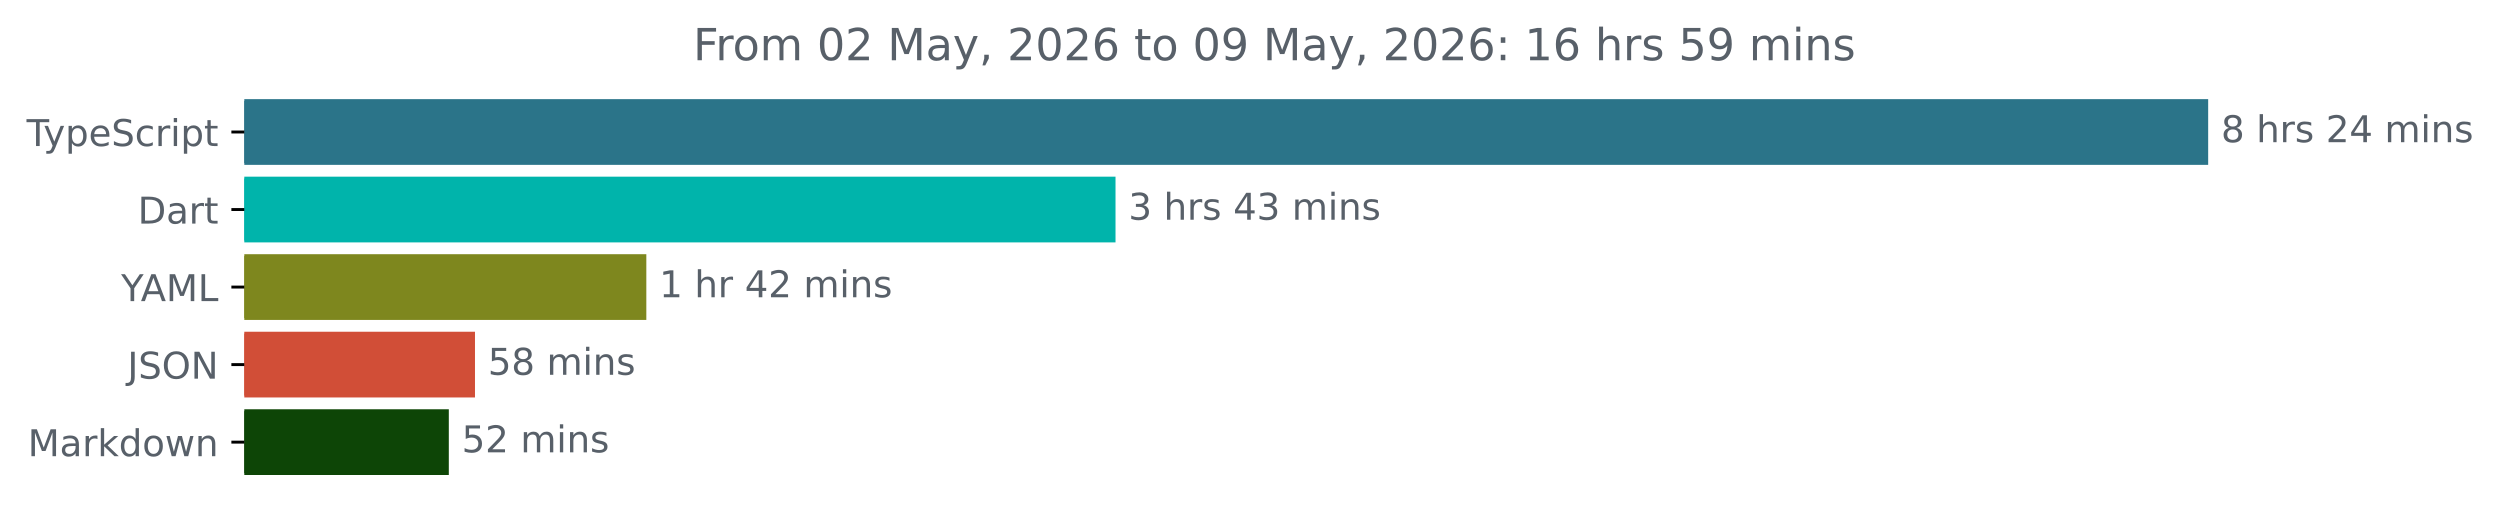
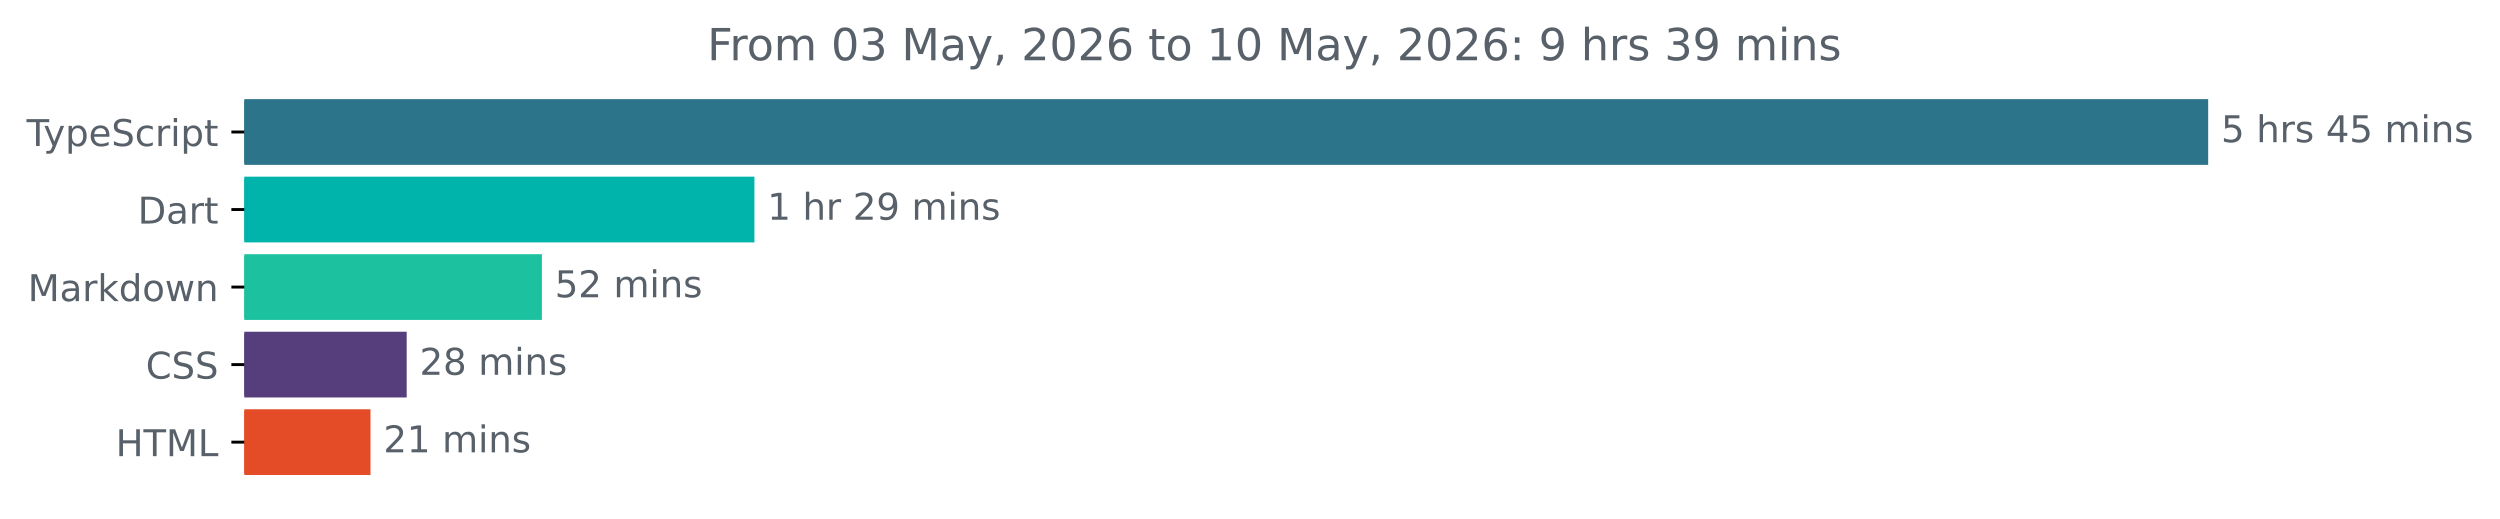
<svg xmlns="http://www.w3.org/2000/svg" xmlns:xlink="http://www.w3.org/1999/xlink" width="677.144pt" height="140.398pt" viewBox="0 0 677.144 140.398" version="1.1">
  <defs>
    <style type="text/css">*{stroke-linejoin: round; stroke-linecap: butt}</style>
  </defs>
  <g id="figure_1">
    <g id="patch_1">
      <path d="M -0 140.398  L 677.144 140.398  L 677.144 0  L -0 0  L -0 140.398  z " style="fill: none" />
    </g>
    <g id="axes_1">
      <g id="patch_2">
-         <path d="M 66.17 27.358  L 597.599 27.358  L 597.599 44.158  L 66.17 44.158  z " clip-path="url(#p2ad620aa1d)" style="fill: #2b7489; stroke: #2b7489; stroke-linejoin: miter" />
+         <path d="M 66.17 27.358  L 597.599 27.358  L 597.599 44.158  L 66.17 44.158  z " clip-path="url(#pff2c4ee95a)" style="fill: #2b7489; stroke: #2b7489; stroke-linejoin: miter" />
      </g>
      <g id="patch_3">
-         <path d="M 66.17 48.358  L 301.645 48.358  L 301.645 65.158  L 66.17 65.158  z " clip-path="url(#p2ad620aa1d)" style="fill: #00b4ab; stroke: #00b4ab; stroke-linejoin: miter" />
+         <path d="M 66.17 48.358  L 203.839 48.358  L 203.839 65.158  L 66.17 65.158  z " clip-path="url(#pff2c4ee95a)" style="fill: #00b4ab; stroke: #00b4ab; stroke-linejoin: miter" />
      </g>
      <g id="patch_4">
-         <path d="M 66.17 69.358  L 174.562 69.358  L 174.562 86.158  L 66.17 86.158  z " clip-path="url(#p2ad620aa1d)" style="fill: #7e871e; stroke: #7e871e; stroke-linejoin: miter" />
+         <path d="M 66.17 69.358  L 146.277 69.358  L 146.277 86.158  L 66.17 86.158  z " clip-path="url(#pff2c4ee95a)" style="fill: #1cc29f; stroke: #1cc29f; stroke-linejoin: miter" />
      </g>
      <g id="patch_5">
-         <path d="M 66.17 90.358  L 128.154 90.358  L 128.154 107.158  L 66.17 107.158  z " clip-path="url(#p2ad620aa1d)" style="fill: #d14e37; stroke: #d14e37; stroke-linejoin: miter" />
+         <path d="M 66.17 90.358  L 109.654 90.358  L 109.654 107.158  L 66.17 107.158  z " clip-path="url(#pff2c4ee95a)" style="fill: #563d7c; stroke: #563d7c; stroke-linejoin: miter" />
      </g>
      <g id="patch_6">
-         <path d="M 66.17 111.358  L 121.064 111.358  L 121.064 128.158  L 66.17 128.158  z " clip-path="url(#p2ad620aa1d)" style="fill: #0d4506; stroke: #0d4506; stroke-linejoin: miter" />
+         <path d="M 66.17 111.358  L 99.852 111.358  L 99.852 128.158  L 66.17 128.158  z " clip-path="url(#pff2c4ee95a)" style="fill: #e34c26; stroke: #e34c26; stroke-linejoin: miter" />
      </g>
      <g id="matplotlib.axis_1" />
      <g id="matplotlib.axis_2">
        <g id="ytick_1">
          <g id="line2d_1">
            <defs>
-               <path id="mb426faee89" d="M 0 0  L -3.5 0  " style="stroke: #000000; stroke-width: 0.8" />
+               <path id="m92ce5e920a" d="M 0 0  L -3.5 0  " style="stroke: #000000; stroke-width: 0.8" />
            </defs>
            <g>
-               <use xlink:href="#mb426faee89" x="66.17" y="35.758" style="stroke: #000000; stroke-width: 0.8" />
+               <use xlink:href="#m92ce5e920a" x="66.17" y="35.758" style="stroke: #000000; stroke-width: 0.8" />
            </g>
          </g>
          <g id="text_1">
            <g style="fill: #586069" transform="translate(7.2 39.55734) scale(0.1 -0.1)">
              <defs>
                <path id="DejaVuSans-54" d="M -19 4666  L 3928 4666  L 3928 4134  L 2272 4134  L 2272 0  L 1638 0  L 1638 4134  L -19 4134  L -19 4666  z " transform="scale(0.015625)" />
                <path id="DejaVuSans-79" d="M 2059 -325  Q 1816 -950 1584 -1140  Q 1353 -1331 966 -1331  L 506 -1331  L 506 -850  L 844 -850  Q 1081 -850 1212 -737  Q 1344 -625 1503 -206  L 1606 56  L 191 3500  L 800 3500  L 1894 763  L 2988 3500  L 3597 3500  L 2059 -325  z " transform="scale(0.015625)" />
                <path id="DejaVuSans-70" d="M 1159 525  L 1159 -1331  L 581 -1331  L 581 3500  L 1159 3500  L 1159 2969  Q 1341 3281 1617 3432  Q 1894 3584 2278 3584  Q 2916 3584 3314 3078  Q 3713 2572 3713 1747  Q 3713 922 3314 415  Q 2916 -91 2278 -91  Q 1894 -91 1617 61  Q 1341 213 1159 525  z M 3116 1747  Q 3116 2381 2855 2742  Q 2594 3103 2138 3103  Q 1681 3103 1420 2742  Q 1159 2381 1159 1747  Q 1159 1113 1420 752  Q 1681 391 2138 391  Q 2594 391 2855 752  Q 3116 1113 3116 1747  z " transform="scale(0.015625)" />
                <path id="DejaVuSans-65" d="M 3597 1894  L 3597 1613  L 953 1613  Q 991 1019 1311 708  Q 1631 397 2203 397  Q 2534 397 2845 478  Q 3156 559 3463 722  L 3463 178  Q 3153 47 2828 -22  Q 2503 -91 2169 -91  Q 1331 -91 842 396  Q 353 884 353 1716  Q 353 2575 817 3079  Q 1281 3584 2069 3584  Q 2775 3584 3186 3129  Q 3597 2675 3597 1894  z M 3022 2063  Q 3016 2534 2758 2815  Q 2500 3097 2075 3097  Q 1594 3097 1305 2825  Q 1016 2553 972 2059  L 3022 2063  z " transform="scale(0.015625)" />
                <path id="DejaVuSans-53" d="M 3425 4513  L 3425 3897  Q 3066 4069 2747 4153  Q 2428 4238 2131 4238  Q 1616 4238 1336 4038  Q 1056 3838 1056 3469  Q 1056 3159 1242 3001  Q 1428 2844 1947 2747  L 2328 2669  Q 3034 2534 3370 2195  Q 3706 1856 3706 1288  Q 3706 609 3251 259  Q 2797 -91 1919 -91  Q 1588 -91 1214 -16  Q 841 59 441 206  L 441 856  Q 825 641 1194 531  Q 1563 422 1919 422  Q 2459 422 2753 634  Q 3047 847 3047 1241  Q 3047 1584 2836 1778  Q 2625 1972 2144 2069  L 1759 2144  Q 1053 2284 737 2584  Q 422 2884 422 3419  Q 422 4038 858 4394  Q 1294 4750 2059 4750  Q 2388 4750 2728 4690  Q 3069 4631 3425 4513  z " transform="scale(0.015625)" />
                <path id="DejaVuSans-63" d="M 3122 3366  L 3122 2828  Q 2878 2963 2633 3030  Q 2388 3097 2138 3097  Q 1578 3097 1268 2742  Q 959 2388 959 1747  Q 959 1106 1268 751  Q 1578 397 2138 397  Q 2388 397 2633 464  Q 2878 531 3122 666  L 3122 134  Q 2881 22 2623 -34  Q 2366 -91 2075 -91  Q 1284 -91 818 406  Q 353 903 353 1747  Q 353 2603 823 3093  Q 1294 3584 2113 3584  Q 2378 3584 2631 3529  Q 2884 3475 3122 3366  z " transform="scale(0.015625)" />
                <path id="DejaVuSans-72" d="M 2631 2963  Q 2534 3019 2420 3045  Q 2306 3072 2169 3072  Q 1681 3072 1420 2755  Q 1159 2438 1159 1844  L 1159 0  L 581 0  L 581 3500  L 1159 3500  L 1159 2956  Q 1341 3275 1631 3429  Q 1922 3584 2338 3584  Q 2397 3584 2469 3576  Q 2541 3569 2628 3553  L 2631 2963  z " transform="scale(0.015625)" />
                <path id="DejaVuSans-69" d="M 603 3500  L 1178 3500  L 1178 0  L 603 0  L 603 3500  z M 603 4863  L 1178 4863  L 1178 4134  L 603 4134  L 603 4863  z " transform="scale(0.015625)" />
                <path id="DejaVuSans-74" d="M 1172 4494  L 1172 3500  L 2356 3500  L 2356 3053  L 1172 3053  L 1172 1153  Q 1172 725 1289 603  Q 1406 481 1766 481  L 2356 481  L 2356 0  L 1766 0  Q 1100 0 847 248  Q 594 497 594 1153  L 594 3053  L 172 3053  L 172 3500  L 594 3500  L 594 4494  L 1172 4494  z " transform="scale(0.015625)" />
              </defs>
              <use xlink:href="#DejaVuSans-54" />
              <use xlink:href="#DejaVuSans-79" x="45.459" />
              <use xlink:href="#DejaVuSans-70" x="104.639" />
              <use xlink:href="#DejaVuSans-65" x="168.115" />
              <use xlink:href="#DejaVuSans-53" x="229.639" />
              <use xlink:href="#DejaVuSans-63" x="293.115" />
              <use xlink:href="#DejaVuSans-72" x="348.096" />
              <use xlink:href="#DejaVuSans-69" x="389.209" />
              <use xlink:href="#DejaVuSans-70" x="416.992" />
              <use xlink:href="#DejaVuSans-74" x="480.469" />
            </g>
          </g>
        </g>
        <g id="ytick_2">
          <g id="line2d_2">
            <g>
-               <use xlink:href="#mb426faee89" x="66.17" y="56.758" style="stroke: #000000; stroke-width: 0.8" />
+               <use xlink:href="#m92ce5e920a" x="66.17" y="56.758" style="stroke: #000000; stroke-width: 0.8" />
            </g>
          </g>
          <g id="text_2">
            <g style="fill: #586069" transform="translate(37.31094 60.55734) scale(0.1 -0.1)">
              <defs>
                <path id="DejaVuSans-44" d="M 1259 4147  L 1259 519  L 2022 519  Q 2988 519 3436 956  Q 3884 1394 3884 2338  Q 3884 3275 3436 3711  Q 2988 4147 2022 4147  L 1259 4147  z M 628 4666  L 1925 4666  Q 3281 4666 3915 4102  Q 4550 3538 4550 2338  Q 4550 1131 3912 565  Q 3275 0 1925 0  L 628 0  L 628 4666  z " transform="scale(0.015625)" />
                <path id="DejaVuSans-61" d="M 2194 1759  Q 1497 1759 1228 1600  Q 959 1441 959 1056  Q 959 750 1161 570  Q 1363 391 1709 391  Q 2188 391 2477 730  Q 2766 1069 2766 1631  L 2766 1759  L 2194 1759  z M 3341 1997  L 3341 0  L 2766 0  L 2766 531  Q 2569 213 2275 61  Q 1981 -91 1556 -91  Q 1019 -91 701 211  Q 384 513 384 1019  Q 384 1609 779 1909  Q 1175 2209 1959 2209  L 2766 2209  L 2766 2266  Q 2766 2663 2505 2880  Q 2244 3097 1772 3097  Q 1472 3097 1187 3025  Q 903 2953 641 2809  L 641 3341  Q 956 3463 1253 3523  Q 1550 3584 1831 3584  Q 2591 3584 2966 3190  Q 3341 2797 3341 1997  z " transform="scale(0.015625)" />
              </defs>
              <use xlink:href="#DejaVuSans-44" />
              <use xlink:href="#DejaVuSans-61" x="77.002" />
              <use xlink:href="#DejaVuSans-72" x="138.281" />
              <use xlink:href="#DejaVuSans-74" x="179.395" />
            </g>
          </g>
        </g>
        <g id="ytick_3">
          <g id="line2d_3">
            <g>
-               <use xlink:href="#mb426faee89" x="66.17" y="77.758" style="stroke: #000000; stroke-width: 0.8" />
+               <use xlink:href="#m92ce5e920a" x="66.17" y="77.758" style="stroke: #000000; stroke-width: 0.8" />
            </g>
          </g>
          <g id="text_3">
-             <g style="fill: #586069" transform="translate(32.79688 81.55734) scale(0.1 -0.1)">
-               <defs>
-                 <path id="DejaVuSans-59" d="M -13 4666  L 666 4666  L 1959 2747  L 3244 4666  L 3922 4666  L 2272 2222  L 2272 0  L 1638 0  L 1638 2222  L -13 4666  z " transform="scale(0.015625)" />
-                 <path id="DejaVuSans-41" d="M 2188 4044  L 1331 1722  L 3047 1722  L 2188 4044  z M 1831 4666  L 2547 4666  L 4325 0  L 3669 0  L 3244 1197  L 1141 1197  L 716 0  L 50 0  L 1831 4666  z " transform="scale(0.015625)" />
+             <g style="fill: #586069" transform="translate(7.529688 81.55734) scale(0.1 -0.1)">
+               <defs>
                <path id="DejaVuSans-4d" d="M 628 4666  L 1569 4666  L 2759 1491  L 3956 4666  L 4897 4666  L 4897 0  L 4281 0  L 4281 4097  L 3078 897  L 2444 897  L 1241 4097  L 1241 0  L 628 0  L 628 4666  z " transform="scale(0.015625)" />
-                 <path id="DejaVuSans-4c" d="M 628 4666  L 1259 4666  L 1259 531  L 3531 531  L 3531 0  L 628 0  L 628 4666  z " transform="scale(0.015625)" />
-               </defs>
-               <use xlink:href="#DejaVuSans-59" />
-               <use xlink:href="#DejaVuSans-41" x="53.334" />
-               <use xlink:href="#DejaVuSans-4d" x="121.742" />
-               <use xlink:href="#DejaVuSans-4c" x="208.021" />
-             </g>
-           </g>
-         </g>
-         <g id="ytick_4">
-           <g id="line2d_4">
-             <g>
-               <use xlink:href="#mb426faee89" x="66.17" y="98.758" style="stroke: #000000; stroke-width: 0.8" />
-             </g>
-           </g>
-           <g id="text_4">
-             <g style="fill: #586069" transform="translate(34.51875 102.5573) scale(0.1 -0.1)">
-               <defs>
-                 <path id="DejaVuSans-4a" d="M 628 4666  L 1259 4666  L 1259 325  Q 1259 -519 939 -900  Q 619 -1281 -91 -1281  L -331 -1281  L -331 -750  L -134 -750  Q 284 -750 456 -515  Q 628 -281 628 325  L 628 4666  z " transform="scale(0.015625)" />
-                 <path id="DejaVuSans-4f" d="M 2522 4238  Q 1834 4238 1429 3725  Q 1025 3213 1025 2328  Q 1025 1447 1429 934  Q 1834 422 2522 422  Q 3209 422 3611 934  Q 4013 1447 4013 2328  Q 4013 3213 3611 3725  Q 3209 4238 2522 4238  z M 2522 4750  Q 3503 4750 4090 4092  Q 4678 3434 4678 2328  Q 4678 1225 4090 567  Q 3503 -91 2522 -91  Q 1538 -91 948 565  Q 359 1222 359 2328  Q 359 3434 948 4092  Q 1538 4750 2522 4750  z " transform="scale(0.015625)" />
-                 <path id="DejaVuSans-4e" d="M 628 4666  L 1478 4666  L 3547 763  L 3547 4666  L 4159 4666  L 4159 0  L 3309 0  L 1241 3903  L 1241 0  L 628 0  L 628 4666  z " transform="scale(0.015625)" />
-               </defs>
-               <use xlink:href="#DejaVuSans-4a" />
-               <use xlink:href="#DejaVuSans-53" x="29.492" />
-               <use xlink:href="#DejaVuSans-4f" x="92.969" />
-               <use xlink:href="#DejaVuSans-4e" x="171.68" />
-             </g>
-           </g>
-         </g>
-         <g id="ytick_5">
-           <g id="line2d_5">
-             <g>
-               <use xlink:href="#mb426faee89" x="66.17" y="119.758" style="stroke: #000000; stroke-width: 0.8" />
-             </g>
-           </g>
-           <g id="text_5">
-             <g style="fill: #586069" transform="translate(7.529688 123.5573) scale(0.1 -0.1)">
-               <defs>
                <path id="DejaVuSans-6b" d="M 581 4863  L 1159 4863  L 1159 1991  L 2875 3500  L 3609 3500  L 1753 1863  L 3688 0  L 2938 0  L 1159 1709  L 1159 0  L 581 0  L 581 4863  z " transform="scale(0.015625)" />
                <path id="DejaVuSans-64" d="M 2906 2969  L 2906 4863  L 3481 4863  L 3481 0  L 2906 0  L 2906 525  Q 2725 213 2448 61  Q 2172 -91 1784 -91  Q 1150 -91 751 415  Q 353 922 353 1747  Q 353 2572 751 3078  Q 1150 3584 1784 3584  Q 2172 3584 2448 3432  Q 2725 3281 2906 2969  z M 947 1747  Q 947 1113 1208 752  Q 1469 391 1925 391  Q 2381 391 2643 752  Q 2906 1113 2906 1747  Q 2906 2381 2643 2742  Q 2381 3103 1925 3103  Q 1469 3103 1208 2742  Q 947 2381 947 1747  z " transform="scale(0.015625)" />
                <path id="DejaVuSans-6f" d="M 1959 3097  Q 1497 3097 1228 2736  Q 959 2375 959 1747  Q 959 1119 1226 758  Q 1494 397 1959 397  Q 2419 397 2687 759  Q 2956 1122 2956 1747  Q 2956 2369 2687 2733  Q 2419 3097 1959 3097  z M 1959 3584  Q 2709 3584 3137 3096  Q 3566 2609 3566 1747  Q 3566 888 3137 398  Q 2709 -91 1959 -91  Q 1206 -91 779 398  Q 353 888 353 1747  Q 353 2609 779 3096  Q 1206 3584 1959 3584  z " transform="scale(0.015625)" />
                <path id="DejaVuSans-77" d="M 269 3500  L 844 3500  L 1563 769  L 2278 3500  L 2956 3500  L 3675 769  L 4391 3500  L 4966 3500  L 4050 0  L 3372 0  L 2619 2869  L 1863 0  L 1184 0  L 269 3500  z " transform="scale(0.015625)" />
                <path id="DejaVuSans-6e" d="M 3513 2113  L 3513 0  L 2938 0  L 2938 2094  Q 2938 2591 2744 2837  Q 2550 3084 2163 3084  Q 1697 3084 1428 2787  Q 1159 2491 1159 1978  L 1159 0  L 581 0  L 581 3500  L 1159 3500  L 1159 2956  Q 1366 3272 1645 3428  Q 1925 3584 2291 3584  Q 2894 3584 3203 3211  Q 3513 2838 3513 2113  z " transform="scale(0.015625)" />
              </defs>
              <use xlink:href="#DejaVuSans-4d" />
              <use xlink:href="#DejaVuSans-61" x="86.279" />
              <use xlink:href="#DejaVuSans-72" x="147.559" />
              <use xlink:href="#DejaVuSans-6b" x="188.672" />
              <use xlink:href="#DejaVuSans-64" x="246.582" />
              <use xlink:href="#DejaVuSans-6f" x="310.059" />
              <use xlink:href="#DejaVuSans-77" x="371.24" />
              <use xlink:href="#DejaVuSans-6e" x="453.027" />
            </g>
          </g>
        </g>
+         <g id="ytick_4">
+           <g id="line2d_4">
+             <g>
+               <use xlink:href="#m92ce5e920a" x="66.17" y="98.758" style="stroke: #000000; stroke-width: 0.8" />
+             </g>
+           </g>
+           <g id="text_4">
+             <g style="fill: #586069" transform="translate(39.49063 102.5573) scale(0.1 -0.1)">
+               <defs>
+                 <path id="DejaVuSans-43" d="M 4122 4306  L 4122 3641  Q 3803 3938 3442 4084  Q 3081 4231 2675 4231  Q 1875 4231 1450 3742  Q 1025 3253 1025 2328  Q 1025 1406 1450 917  Q 1875 428 2675 428  Q 3081 428 3442 575  Q 3803 722 4122 1019  L 4122 359  Q 3791 134 3420 21  Q 3050 -91 2638 -91  Q 1578 -91 968 557  Q 359 1206 359 2328  Q 359 3453 968 4101  Q 1578 4750 2638 4750  Q 3056 4750 3426 4639  Q 3797 4528 4122 4306  z " transform="scale(0.015625)" />
+               </defs>
+               <use xlink:href="#DejaVuSans-43" />
+               <use xlink:href="#DejaVuSans-53" x="69.824" />
+               <use xlink:href="#DejaVuSans-53" x="133.301" />
+             </g>
+           </g>
+         </g>
+         <g id="ytick_5">
+           <g id="line2d_5">
+             <g>
+               <use xlink:href="#m92ce5e920a" x="66.17" y="119.758" style="stroke: #000000; stroke-width: 0.8" />
+             </g>
+           </g>
+           <g id="text_5">
+             <g style="fill: #586069" transform="translate(31.34219 123.5573) scale(0.1 -0.1)">
+               <defs>
+                 <path id="DejaVuSans-48" d="M 628 4666  L 1259 4666  L 1259 2753  L 3553 2753  L 3553 4666  L 4184 4666  L 4184 0  L 3553 0  L 3553 2222  L 1259 2222  L 1259 0  L 628 0  L 628 4666  z " transform="scale(0.015625)" />
+                 <path id="DejaVuSans-4c" d="M 628 4666  L 1259 4666  L 1259 531  L 3531 531  L 3531 0  L 628 0  L 628 4666  z " transform="scale(0.015625)" />
+               </defs>
+               <use xlink:href="#DejaVuSans-48" />
+               <use xlink:href="#DejaVuSans-54" x="75.195" />
+               <use xlink:href="#DejaVuSans-4d" x="136.279" />
+               <use xlink:href="#DejaVuSans-4c" x="222.559" />
+             </g>
+           </g>
+         </g>
      </g>
      <g id="text_6">
        <g style="fill: #586069" transform="translate(601.5989 38.5175) scale(0.1 -0.1)">
          <defs>
-             <path id="DejaVuSans-38" d="M 2034 2216  Q 1584 2216 1326 1975  Q 1069 1734 1069 1313  Q 1069 891 1326 650  Q 1584 409 2034 409  Q 2484 409 2743 651  Q 3003 894 3003 1313  Q 3003 1734 2745 1975  Q 2488 2216 2034 2216  z M 1403 2484  Q 997 2584 770 2862  Q 544 3141 544 3541  Q 544 4100 942 4425  Q 1341 4750 2034 4750  Q 2731 4750 3128 4425  Q 3525 4100 3525 3541  Q 3525 3141 3298 2862  Q 3072 2584 2669 2484  Q 3125 2378 3379 2068  Q 3634 1759 3634 1313  Q 3634 634 3220 271  Q 2806 -91 2034 -91  Q 1263 -91 848 271  Q 434 634 434 1313  Q 434 1759 690 2068  Q 947 2378 1403 2484  z M 1172 3481  Q 1172 3119 1398 2916  Q 1625 2713 2034 2713  Q 2441 2713 2670 2916  Q 2900 3119 2900 3481  Q 2900 3844 2670 4047  Q 2441 4250 2034 4250  Q 1625 4250 1398 4047  Q 1172 3844 1172 3481  z " transform="scale(0.015625)" />
+             <path id="DejaVuSans-35" d="M 691 4666  L 3169 4666  L 3169 4134  L 1269 4134  L 1269 2991  Q 1406 3038 1543 3061  Q 1681 3084 1819 3084  Q 2600 3084 3056 2656  Q 3513 2228 3513 1497  Q 3513 744 3044 326  Q 2575 -91 1722 -91  Q 1428 -91 1123 -41  Q 819 9 494 109  L 494 744  Q 775 591 1075 516  Q 1375 441 1709 441  Q 2250 441 2565 725  Q 2881 1009 2881 1497  Q 2881 1984 2565 2268  Q 2250 2553 1709 2553  Q 1456 2553 1204 2497  Q 953 2441 691 2322  L 691 4666  z " transform="scale(0.015625)" />
            <path id="DejaVuSans-20" transform="scale(0.015625)" />
            <path id="DejaVuSans-68" d="M 3513 2113  L 3513 0  L 2938 0  L 2938 2094  Q 2938 2591 2744 2837  Q 2550 3084 2163 3084  Q 1697 3084 1428 2787  Q 1159 2491 1159 1978  L 1159 0  L 581 0  L 581 4863  L 1159 4863  L 1159 2956  Q 1366 3272 1645 3428  Q 1925 3584 2291 3584  Q 2894 3584 3203 3211  Q 3513 2838 3513 2113  z " transform="scale(0.015625)" />
            <path id="DejaVuSans-73" d="M 2834 3397  L 2834 2853  Q 2591 2978 2328 3040  Q 2066 3103 1784 3103  Q 1356 3103 1142 2972  Q 928 2841 928 2578  Q 928 2378 1081 2264  Q 1234 2150 1697 2047  L 1894 2003  Q 2506 1872 2764 1633  Q 3022 1394 3022 966  Q 3022 478 2636 193  Q 2250 -91 1575 -91  Q 1294 -91 989 -36  Q 684 19 347 128  L 347 722  Q 666 556 975 473  Q 1284 391 1588 391  Q 1994 391 2212 530  Q 2431 669 2431 922  Q 2431 1156 2273 1281  Q 2116 1406 1581 1522  L 1381 1569  Q 847 1681 609 1914  Q 372 2147 372 2553  Q 372 3047 722 3315  Q 1072 3584 1716 3584  Q 2034 3584 2315 3537  Q 2597 3491 2834 3397  z " transform="scale(0.015625)" />
-             <path id="DejaVuSans-32" d="M 1228 531  L 3431 531  L 3431 0  L 469 0  L 469 531  Q 828 903 1448 1529  Q 2069 2156 2228 2338  Q 2531 2678 2651 2914  Q 2772 3150 2772 3378  Q 2772 3750 2511 3984  Q 2250 4219 1831 4219  Q 1534 4219 1204 4116  Q 875 4013 500 3803  L 500 4441  Q 881 4594 1212 4672  Q 1544 4750 1819 4750  Q 2544 4750 2975 4387  Q 3406 4025 3406 3419  Q 3406 3131 3298 2873  Q 3191 2616 2906 2266  Q 2828 2175 2409 1742  Q 1991 1309 1228 531  z " transform="scale(0.015625)" />
            <path id="DejaVuSans-34" d="M 2419 4116  L 825 1625  L 2419 1625  L 2419 4116  z M 2253 4666  L 3047 4666  L 3047 1625  L 3713 1625  L 3713 1100  L 3047 1100  L 3047 0  L 2419 0  L 2419 1100  L 313 1100  L 313 1709  L 2253 4666  z " transform="scale(0.015625)" />
            <path id="DejaVuSans-6d" d="M 3328 2828  Q 3544 3216 3844 3400  Q 4144 3584 4550 3584  Q 5097 3584 5394 3201  Q 5691 2819 5691 2113  L 5691 0  L 5113 0  L 5113 2094  Q 5113 2597 4934 2840  Q 4756 3084 4391 3084  Q 3944 3084 3684 2787  Q 3425 2491 3425 1978  L 3425 0  L 2847 0  L 2847 2094  Q 2847 2600 2669 2842  Q 2491 3084 2119 3084  Q 1678 3084 1418 2786  Q 1159 2488 1159 1978  L 1159 0  L 581 0  L 581 3500  L 1159 3500  L 1159 2956  Q 1356 3278 1631 3431  Q 1906 3584 2284 3584  Q 2666 3584 2933 3390  Q 3200 3197 3328 2828  z " transform="scale(0.015625)" />
          </defs>
-           <use xlink:href="#DejaVuSans-38" />
-           <use xlink:href="#DejaVuSans-20" x="63.623" />
-           <use xlink:href="#DejaVuSans-68" x="95.41" />
-           <use xlink:href="#DejaVuSans-72" x="158.789" />
-           <use xlink:href="#DejaVuSans-73" x="199.902" />
-           <use xlink:href="#DejaVuSans-20" x="252.002" />
-           <use xlink:href="#DejaVuSans-32" x="283.789" />
-           <use xlink:href="#DejaVuSans-34" x="347.412" />
-           <use xlink:href="#DejaVuSans-20" x="411.035" />
-           <use xlink:href="#DejaVuSans-6d" x="442.822" />
-           <use xlink:href="#DejaVuSans-69" x="540.234" />
-           <use xlink:href="#DejaVuSans-6e" x="568.018" />
-           <use xlink:href="#DejaVuSans-73" x="631.396" />
-         </g>
-       </g>
-       <g id="text_7">
-         <g style="fill: #586069" transform="translate(305.6446 59.5175) scale(0.1 -0.1)">
-           <defs>
-             <path id="DejaVuSans-33" d="M 2597 2516  Q 3050 2419 3304 2112  Q 3559 1806 3559 1356  Q 3559 666 3084 287  Q 2609 -91 1734 -91  Q 1441 -91 1130 -33  Q 819 25 488 141  L 488 750  Q 750 597 1062 519  Q 1375 441 1716 441  Q 2309 441 2620 675  Q 2931 909 2931 1356  Q 2931 1769 2642 2001  Q 2353 2234 1838 2234  L 1294 2234  L 1294 2753  L 1863 2753  Q 2328 2753 2575 2939  Q 2822 3125 2822 3475  Q 2822 3834 2567 4026  Q 2313 4219 1838 4219  Q 1578 4219 1281 4162  Q 984 4106 628 3988  L 628 4550  Q 988 4650 1302 4700  Q 1616 4750 1894 4750  Q 2613 4750 3031 4423  Q 3450 4097 3450 3541  Q 3450 3153 3228 2886  Q 3006 2619 2597 2516  z " transform="scale(0.015625)" />
-           </defs>
-           <use xlink:href="#DejaVuSans-33" />
+           <use xlink:href="#DejaVuSans-35" />
          <use xlink:href="#DejaVuSans-20" x="63.623" />
          <use xlink:href="#DejaVuSans-68" x="95.41" />
          <use xlink:href="#DejaVuSans-72" x="158.789" />
          <use xlink:href="#DejaVuSans-73" x="199.902" />
          <use xlink:href="#DejaVuSans-20" x="252.002" />
          <use xlink:href="#DejaVuSans-34" x="283.789" />
-           <use xlink:href="#DejaVuSans-33" x="347.412" />
+           <use xlink:href="#DejaVuSans-35" x="347.412" />
          <use xlink:href="#DejaVuSans-20" x="411.035" />
          <use xlink:href="#DejaVuSans-6d" x="442.822" />
          <use xlink:href="#DejaVuSans-69" x="540.234" />
          <use xlink:href="#DejaVuSans-6e" x="568.018" />
          <use xlink:href="#DejaVuSans-73" x="631.396" />
        </g>
      </g>
-       <g id="text_8">
-         <g style="fill: #586069" transform="translate(178.5615 80.5175) scale(0.1 -0.1)">
+       <g id="text_7">
+         <g style="fill: #586069" transform="translate(207.8392 59.5175) scale(0.1 -0.1)">
          <defs>
            <path id="DejaVuSans-31" d="M 794 531  L 1825 531  L 1825 4091  L 703 3866  L 703 4441  L 1819 4666  L 2450 4666  L 2450 531  L 3481 531  L 3481 0  L 794 0  L 794 531  z " transform="scale(0.015625)" />
+             <path id="DejaVuSans-32" d="M 1228 531  L 3431 531  L 3431 0  L 469 0  L 469 531  Q 828 903 1448 1529  Q 2069 2156 2228 2338  Q 2531 2678 2651 2914  Q 2772 3150 2772 3378  Q 2772 3750 2511 3984  Q 2250 4219 1831 4219  Q 1534 4219 1204 4116  Q 875 4013 500 3803  L 500 4441  Q 881 4594 1212 4672  Q 1544 4750 1819 4750  Q 2544 4750 2975 4387  Q 3406 4025 3406 3419  Q 3406 3131 3298 2873  Q 3191 2616 2906 2266  Q 2828 2175 2409 1742  Q 1991 1309 1228 531  z " transform="scale(0.015625)" />
+             <path id="DejaVuSans-39" d="M 703 97  L 703 672  Q 941 559 1184 500  Q 1428 441 1663 441  Q 2288 441 2617 861  Q 2947 1281 2994 2138  Q 2813 1869 2534 1725  Q 2256 1581 1919 1581  Q 1219 1581 811 2004  Q 403 2428 403 3163  Q 403 3881 828 4315  Q 1253 4750 1959 4750  Q 2769 4750 3195 4129  Q 3622 3509 3622 2328  Q 3622 1225 3098 567  Q 2575 -91 1691 -91  Q 1453 -91 1209 -44  Q 966 3 703 97  z M 1959 2075  Q 2384 2075 2632 2365  Q 2881 2656 2881 3163  Q 2881 3666 2632 3958  Q 2384 4250 1959 4250  Q 1534 4250 1286 3958  Q 1038 3666 1038 3163  Q 1038 2656 1286 2365  Q 1534 2075 1959 2075  z " transform="scale(0.015625)" />
          </defs>
          <use xlink:href="#DejaVuSans-31" />
          <use xlink:href="#DejaVuSans-20" x="63.623" />
          <use xlink:href="#DejaVuSans-68" x="95.41" />
          <use xlink:href="#DejaVuSans-72" x="158.789" />
          <use xlink:href="#DejaVuSans-20" x="199.902" />
-           <use xlink:href="#DejaVuSans-34" x="231.689" />
-           <use xlink:href="#DejaVuSans-32" x="295.312" />
+           <use xlink:href="#DejaVuSans-32" x="231.689" />
+           <use xlink:href="#DejaVuSans-39" x="295.312" />
          <use xlink:href="#DejaVuSans-20" x="358.936" />
          <use xlink:href="#DejaVuSans-6d" x="390.723" />
          <use xlink:href="#DejaVuSans-69" x="488.135" />
          <use xlink:href="#DejaVuSans-6e" x="515.918" />
          <use xlink:href="#DejaVuSans-73" x="579.297" />
        </g>
      </g>
-       <g id="text_9">
-         <g style="fill: #586069" transform="translate(132.1542 101.5175) scale(0.1 -0.1)">
-           <defs>
-             <path id="DejaVuSans-35" d="M 691 4666  L 3169 4666  L 3169 4134  L 1269 4134  L 1269 2991  Q 1406 3038 1543 3061  Q 1681 3084 1819 3084  Q 2600 3084 3056 2656  Q 3513 2228 3513 1497  Q 3513 744 3044 326  Q 2575 -91 1722 -91  Q 1428 -91 1123 -41  Q 819 9 494 109  L 494 744  Q 775 591 1075 516  Q 1375 441 1709 441  Q 2250 441 2565 725  Q 2881 1009 2881 1497  Q 2881 1984 2565 2268  Q 2250 2553 1709 2553  Q 1456 2553 1204 2497  Q 953 2441 691 2322  L 691 4666  z " transform="scale(0.015625)" />
-           </defs>
-           <use xlink:href="#DejaVuSans-35" />
-           <use xlink:href="#DejaVuSans-38" x="63.623" />
-           <use xlink:href="#DejaVuSans-20" x="127.246" />
-           <use xlink:href="#DejaVuSans-6d" x="159.033" />
-           <use xlink:href="#DejaVuSans-69" x="256.445" />
-           <use xlink:href="#DejaVuSans-6e" x="284.229" />
-           <use xlink:href="#DejaVuSans-73" x="347.607" />
-         </g>
-       </g>
-       <g id="text_10">
-         <g style="fill: #586069" transform="translate(125.0642 122.5175) scale(0.1 -0.1)">
+       <g id="text_8">
+         <g style="fill: #586069" transform="translate(150.2767 80.5175) scale(0.1 -0.1)">
          <use xlink:href="#DejaVuSans-35" />
          <use xlink:href="#DejaVuSans-32" x="63.623" />
          <use xlink:href="#DejaVuSans-20" x="127.246" />
          <use xlink:href="#DejaVuSans-6d" x="159.033" />
          <use xlink:href="#DejaVuSans-69" x="256.445" />
          <use xlink:href="#DejaVuSans-6e" x="284.229" />
          <use xlink:href="#DejaVuSans-73" x="347.607" />
        </g>
      </g>
+       <g id="text_9">
+         <g style="fill: #586069" transform="translate(113.6541 101.5175) scale(0.1 -0.1)">
+           <defs>
+             <path id="DejaVuSans-38" d="M 2034 2216  Q 1584 2216 1326 1975  Q 1069 1734 1069 1313  Q 1069 891 1326 650  Q 1584 409 2034 409  Q 2484 409 2743 651  Q 3003 894 3003 1313  Q 3003 1734 2745 1975  Q 2488 2216 2034 2216  z M 1403 2484  Q 997 2584 770 2862  Q 544 3141 544 3541  Q 544 4100 942 4425  Q 1341 4750 2034 4750  Q 2731 4750 3128 4425  Q 3525 4100 3525 3541  Q 3525 3141 3298 2862  Q 3072 2584 2669 2484  Q 3125 2378 3379 2068  Q 3634 1759 3634 1313  Q 3634 634 3220 271  Q 2806 -91 2034 -91  Q 1263 -91 848 271  Q 434 634 434 1313  Q 434 1759 690 2068  Q 947 2378 1403 2484  z M 1172 3481  Q 1172 3119 1398 2916  Q 1625 2713 2034 2713  Q 2441 2713 2670 2916  Q 2900 3119 2900 3481  Q 2900 3844 2670 4047  Q 2441 4250 2034 4250  Q 1625 4250 1398 4047  Q 1172 3844 1172 3481  z " transform="scale(0.015625)" />
+           </defs>
+           <use xlink:href="#DejaVuSans-32" />
+           <use xlink:href="#DejaVuSans-38" x="63.623" />
+           <use xlink:href="#DejaVuSans-20" x="127.246" />
+           <use xlink:href="#DejaVuSans-6d" x="159.033" />
+           <use xlink:href="#DejaVuSans-69" x="256.445" />
+           <use xlink:href="#DejaVuSans-6e" x="284.229" />
+           <use xlink:href="#DejaVuSans-73" x="347.607" />
+         </g>
+       </g>
+       <g id="text_10">
+         <g style="fill: #586069" transform="translate(103.8524 122.5175) scale(0.1 -0.1)">
+           <use xlink:href="#DejaVuSans-32" />
+           <use xlink:href="#DejaVuSans-31" x="63.623" />
+           <use xlink:href="#DejaVuSans-20" x="127.246" />
+           <use xlink:href="#DejaVuSans-6d" x="159.033" />
+           <use xlink:href="#DejaVuSans-69" x="256.445" />
+           <use xlink:href="#DejaVuSans-6e" x="284.229" />
+           <use xlink:href="#DejaVuSans-73" x="347.607" />
+         </g>
+       </g>
      <g id="text_11">
-         <g style="fill: #586069" transform="translate(187.7491 16.31812) scale(0.12 -0.12)">
+         <g style="fill: #586069" transform="translate(191.5666 16.31812) scale(0.12 -0.12)">
          <defs>
            <path id="DejaVuSans-46" d="M 628 4666  L 3309 4666  L 3309 4134  L 1259 4134  L 1259 2759  L 3109 2759  L 3109 2228  L 1259 2228  L 1259 0  L 628 0  L 628 4666  z " transform="scale(0.015625)" />
            <path id="DejaVuSans-30" d="M 2034 4250  Q 1547 4250 1301 3770  Q 1056 3291 1056 2328  Q 1056 1369 1301 889  Q 1547 409 2034 409  Q 2525 409 2770 889  Q 3016 1369 3016 2328  Q 3016 3291 2770 3770  Q 2525 4250 2034 4250  z M 2034 4750  Q 2819 4750 3233 4129  Q 3647 3509 3647 2328  Q 3647 1150 3233 529  Q 2819 -91 2034 -91  Q 1250 -91 836 529  Q 422 1150 422 2328  Q 422 3509 836 4129  Q 1250 4750 2034 4750  z " transform="scale(0.015625)" />
+             <path id="DejaVuSans-33" d="M 2597 2516  Q 3050 2419 3304 2112  Q 3559 1806 3559 1356  Q 3559 666 3084 287  Q 2609 -91 1734 -91  Q 1441 -91 1130 -33  Q 819 25 488 141  L 488 750  Q 750 597 1062 519  Q 1375 441 1716 441  Q 2309 441 2620 675  Q 2931 909 2931 1356  Q 2931 1769 2642 2001  Q 2353 2234 1838 2234  L 1294 2234  L 1294 2753  L 1863 2753  Q 2328 2753 2575 2939  Q 2822 3125 2822 3475  Q 2822 3834 2567 4026  Q 2313 4219 1838 4219  Q 1578 4219 1281 4162  Q 984 4106 628 3988  L 628 4550  Q 988 4650 1302 4700  Q 1616 4750 1894 4750  Q 2613 4750 3031 4423  Q 3450 4097 3450 3541  Q 3450 3153 3228 2886  Q 3006 2619 2597 2516  z " transform="scale(0.015625)" />
            <path id="DejaVuSans-2c" d="M 750 794  L 1409 794  L 1409 256  L 897 -744  L 494 -744  L 750 256  L 750 794  z " transform="scale(0.015625)" />
            <path id="DejaVuSans-36" d="M 2113 2584  Q 1688 2584 1439 2293  Q 1191 2003 1191 1497  Q 1191 994 1439 701  Q 1688 409 2113 409  Q 2538 409 2786 701  Q 3034 994 3034 1497  Q 3034 2003 2786 2293  Q 2538 2584 2113 2584  z M 3366 4563  L 3366 3988  Q 3128 4100 2886 4159  Q 2644 4219 2406 4219  Q 1781 4219 1451 3797  Q 1122 3375 1075 2522  Q 1259 2794 1537 2939  Q 1816 3084 2150 3084  Q 2853 3084 3261 2657  Q 3669 2231 3669 1497  Q 3669 778 3244 343  Q 2819 -91 2113 -91  Q 1303 -91 875 529  Q 447 1150 447 2328  Q 447 3434 972 4092  Q 1497 4750 2381 4750  Q 2619 4750 2861 4703  Q 3103 4656 3366 4563  z " transform="scale(0.015625)" />
-             <path id="DejaVuSans-39" d="M 703 97  L 703 672  Q 941 559 1184 500  Q 1428 441 1663 441  Q 2288 441 2617 861  Q 2947 1281 2994 2138  Q 2813 1869 2534 1725  Q 2256 1581 1919 1581  Q 1219 1581 811 2004  Q 403 2428 403 3163  Q 403 3881 828 4315  Q 1253 4750 1959 4750  Q 2769 4750 3195 4129  Q 3622 3509 3622 2328  Q 3622 1225 3098 567  Q 2575 -91 1691 -91  Q 1453 -91 1209 -44  Q 966 3 703 97  z M 1959 2075  Q 2384 2075 2632 2365  Q 2881 2656 2881 3163  Q 2881 3666 2632 3958  Q 2384 4250 1959 4250  Q 1534 4250 1286 3958  Q 1038 3666 1038 3163  Q 1038 2656 1286 2365  Q 1534 2075 1959 2075  z " transform="scale(0.015625)" />
            <path id="DejaVuSans-3a" d="M 750 794  L 1409 794  L 1409 0  L 750 0  L 750 794  z M 750 3309  L 1409 3309  L 1409 2516  L 750 2516  L 750 3309  z " transform="scale(0.015625)" />
          </defs>
          <use xlink:href="#DejaVuSans-46" />
          <use xlink:href="#DejaVuSans-72" x="50.27" />
          <use xlink:href="#DejaVuSans-6f" x="89.133" />
          <use xlink:href="#DejaVuSans-6d" x="150.314" />
          <use xlink:href="#DejaVuSans-20" x="247.727" />
          <use xlink:href="#DejaVuSans-30" x="279.514" />
-           <use xlink:href="#DejaVuSans-32" x="343.137" />
+           <use xlink:href="#DejaVuSans-33" x="343.137" />
          <use xlink:href="#DejaVuSans-20" x="406.76" />
          <use xlink:href="#DejaVuSans-4d" x="438.547" />
          <use xlink:href="#DejaVuSans-61" x="524.826" />
          <use xlink:href="#DejaVuSans-79" x="586.105" />
          <use xlink:href="#DejaVuSans-2c" x="645.285" />
          <use xlink:href="#DejaVuSans-20" x="677.072" />
          <use xlink:href="#DejaVuSans-32" x="708.859" />
          <use xlink:href="#DejaVuSans-30" x="772.482" />
          <use xlink:href="#DejaVuSans-32" x="836.105" />
          <use xlink:href="#DejaVuSans-36" x="899.729" />
          <use xlink:href="#DejaVuSans-20" x="963.352" />
          <use xlink:href="#DejaVuSans-74" x="995.139" />
          <use xlink:href="#DejaVuSans-6f" x="1034.348" />
          <use xlink:href="#DejaVuSans-20" x="1095.529" />
-           <use xlink:href="#DejaVuSans-30" x="1127.316" />
-           <use xlink:href="#DejaVuSans-39" x="1190.939" />
+           <use xlink:href="#DejaVuSans-31" x="1127.316" />
+           <use xlink:href="#DejaVuSans-30" x="1190.939" />
          <use xlink:href="#DejaVuSans-20" x="1254.562" />
          <use xlink:href="#DejaVuSans-4d" x="1286.35" />
          <use xlink:href="#DejaVuSans-61" x="1372.629" />
          <use xlink:href="#DejaVuSans-79" x="1433.908" />
          <use xlink:href="#DejaVuSans-2c" x="1493.088" />
          <use xlink:href="#DejaVuSans-20" x="1524.875" />
          <use xlink:href="#DejaVuSans-32" x="1556.662" />
          <use xlink:href="#DejaVuSans-30" x="1620.285" />
          <use xlink:href="#DejaVuSans-32" x="1683.908" />
          <use xlink:href="#DejaVuSans-36" x="1747.531" />
          <use xlink:href="#DejaVuSans-3a" x="1811.154" />
          <use xlink:href="#DejaVuSans-20" x="1844.846" />
-           <use xlink:href="#DejaVuSans-31" x="1876.633" />
-           <use xlink:href="#DejaVuSans-36" x="1940.256" />
-           <use xlink:href="#DejaVuSans-20" x="2003.879" />
-           <use xlink:href="#DejaVuSans-68" x="2035.666" />
-           <use xlink:href="#DejaVuSans-72" x="2099.045" />
-           <use xlink:href="#DejaVuSans-73" x="2140.158" />
-           <use xlink:href="#DejaVuSans-20" x="2192.258" />
-           <use xlink:href="#DejaVuSans-35" x="2224.045" />
-           <use xlink:href="#DejaVuSans-39" x="2287.668" />
-           <use xlink:href="#DejaVuSans-20" x="2351.291" />
-           <use xlink:href="#DejaVuSans-6d" x="2383.078" />
-           <use xlink:href="#DejaVuSans-69" x="2480.49" />
-           <use xlink:href="#DejaVuSans-6e" x="2508.273" />
-           <use xlink:href="#DejaVuSans-73" x="2571.652" />
+           <use xlink:href="#DejaVuSans-39" x="1876.633" />
+           <use xlink:href="#DejaVuSans-20" x="1940.256" />
+           <use xlink:href="#DejaVuSans-68" x="1972.043" />
+           <use xlink:href="#DejaVuSans-72" x="2035.422" />
+           <use xlink:href="#DejaVuSans-73" x="2076.535" />
+           <use xlink:href="#DejaVuSans-20" x="2128.635" />
+           <use xlink:href="#DejaVuSans-33" x="2160.422" />
+           <use xlink:href="#DejaVuSans-39" x="2224.045" />
+           <use xlink:href="#DejaVuSans-20" x="2287.668" />
+           <use xlink:href="#DejaVuSans-6d" x="2319.455" />
+           <use xlink:href="#DejaVuSans-69" x="2416.867" />
+           <use xlink:href="#DejaVuSans-6e" x="2444.65" />
+           <use xlink:href="#DejaVuSans-73" x="2508.029" />
        </g>
      </g>
    </g>
  </g>
  <defs>
-     <clipPath id="p2ad620aa1d">
+     <clipPath id="pff2c4ee95a">
      <rect x="66.17" y="22.318" width="558" height="110.88" />
    </clipPath>
  </defs>
</svg>
